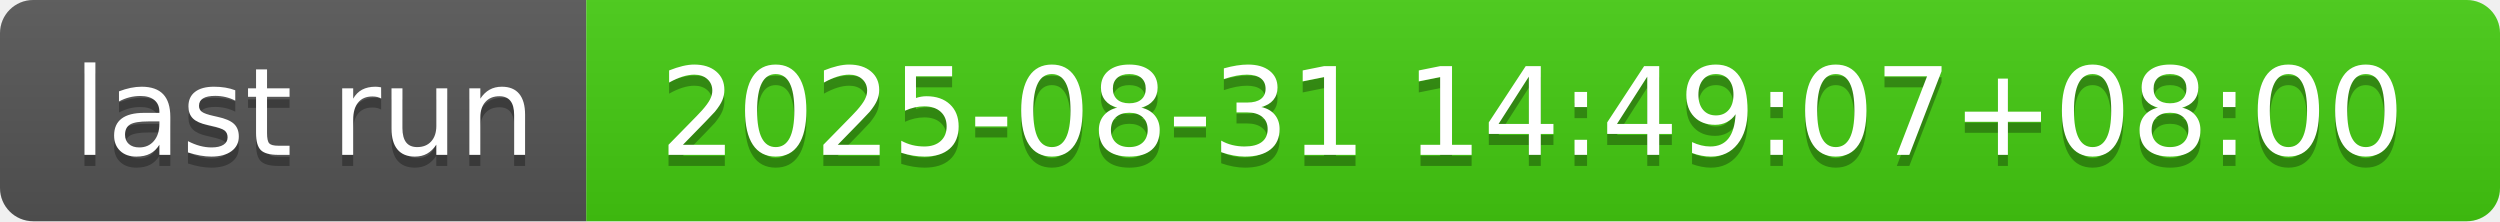
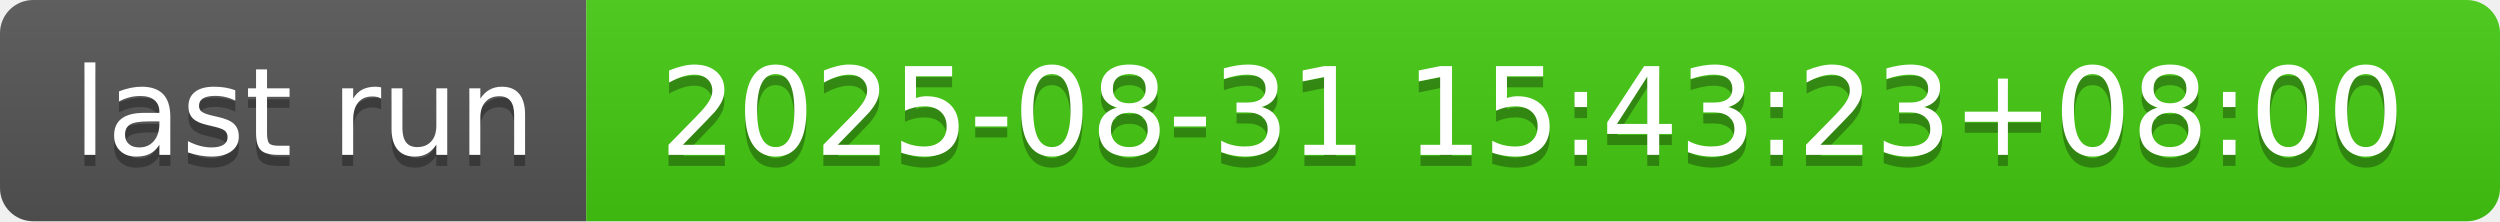
- <svg xmlns="http://www.w3.org/2000/svg" width="226" height="20" role="img" aria-label="last run: 2025-08-31 14:49:07+08:00">
+ <svg xmlns="http://www.w3.org/2000/svg" width="226" height="20" role="img" aria-label="last run: 2025-08-31 15:43:23+08:00">
  <linearGradient id="s" x2="0" y2="100%">
    <stop offset="0" stop-color="#bbb" stop-opacity=".1" />
    <stop offset="1" stop-opacity=".1" />
  </linearGradient>
  <clipPath id="r">
    <rect width="226" height="20" rx="3" fill="#fff" />
  </clipPath>
  <g clip-path="url(#r)">
    <rect width="53" height="20" fill="#555" />
    <rect x="53" width="173" height="20" fill="#4c1" />
    <rect width="226" height="20" fill="url(#s)" />
  </g>
  <g fill="#fff" text-anchor="middle" font-family="Verdana,Geneva,DejaVu Sans,sans-serif" text-rendering="geometricPrecision" font-size="110">
    <text aria-hidden="true" x="275" y="150" fill="#010101" fill-opacity=".3" transform="scale(.1)" textLength="430">last run</text>
    <text x="275" y="140" transform="scale(.1)" fill="#fff" textLength="430">last run</text>
-     <text aria-hidden="true" x="1385" y="150" fill="#010101" fill-opacity=".3" transform="scale(.1)" textLength="1630">2025-08-31 14:49:07+08:00</text>
-     <text x="1385" y="140" transform="scale(.1)" fill="#fff" textLength="1630">2025-08-31 14:49:07+08:00</text>
+     <text aria-hidden="true" x="1385" y="150" fill="#010101" fill-opacity=".3" transform="scale(.1)" textLength="1630">2025-08-31 15:43:23+08:00</text>
+     <text x="1385" y="140" transform="scale(.1)" fill="#fff" textLength="1630">2025-08-31 15:43:23+08:00</text>
  </g>
</svg>
